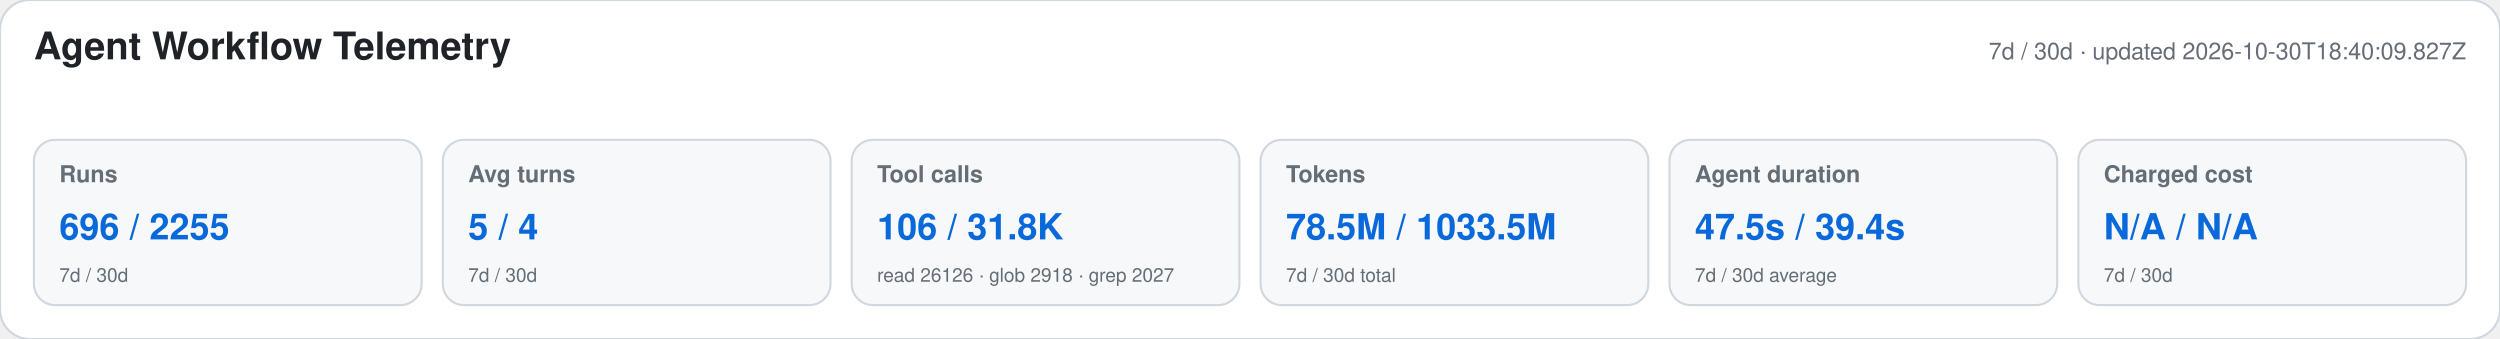
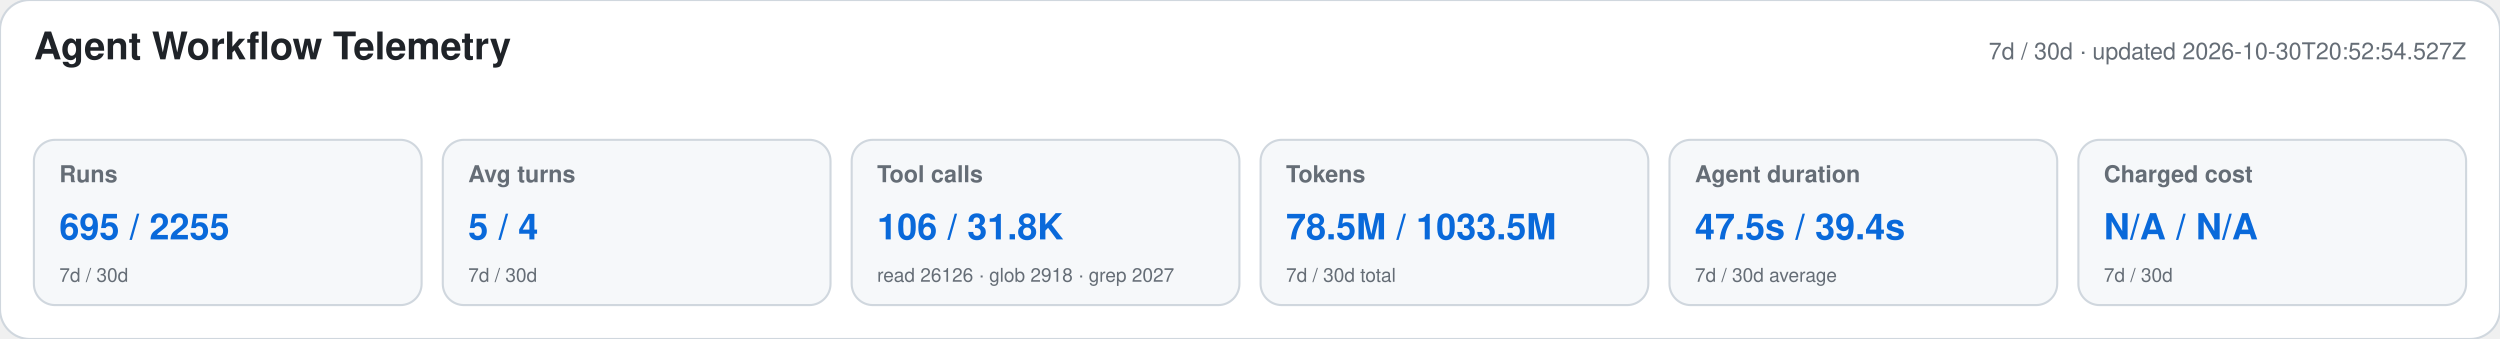
<svg xmlns="http://www.w3.org/2000/svg" width="1180" height="160" viewBox="0 0 1180 160" role="img" aria-labelledby="title desc">
  <style>text{font-family:-apple-system,BlinkMacSystemFont,"Segoe UI",Helvetica,Arial,sans-serif}.heading{font-size:18px;font-weight:650;fill:#1f2328}.meta,.label,.secondary{fill:#656d76}.meta,.label{font-size:11px}.label{font-weight:600}.primary{font-size:17px;font-weight:700;fill:#0969da}.secondary{font-size:9px}</style>
  <rect width="1180" height="160" rx="14" fill="#ffffff" stroke="#d0d7de" />
  <text x="16" y="28" class="heading">Agent Workflow Telemetry</text>
-   <text x="1164" y="28" text-anchor="end" class="meta">7d / 30d · updated 2026-10-30T18:40:09.827Z</text>
+   <text x="1164" y="28" text-anchor="end" class="meta">7d / 30d · updated 2026-10-30T20:52:54.527Z</text>
  <g>
    <rect x="16" y="66" width="183" height="78" rx="10" fill="#f6f8fa" stroke="#d0d7de" />
    <text x="28" y="86" class="label">Runs</text>
-     <text x="28" y="113" class="primary">696 / 2255</text>
+     <text x="28" y="113" class="primary">695 / 2255</text>
    <text x="28" y="133" class="secondary">7d / 30d</text>
  </g>
  <g>
    <rect x="209" y="66" width="183" height="78" rx="10" fill="#f6f8fa" stroke="#d0d7de" />
    <text x="221" y="86" class="label">Avg turns</text>
    <text x="221" y="113" class="primary">5 / 4</text>
    <text x="221" y="133" class="secondary">7d / 30d</text>
  </g>
  <g>
    <rect x="402" y="66" width="183" height="78" rx="10" fill="#f6f8fa" stroke="#d0d7de" />
    <text x="414" y="86" class="label">Tool calls</text>
    <text x="414" y="113" class="primary">106 / 31.8K</text>
    <text x="414" y="133" class="secondary">read 26126 · glob 2918 · grep 2027</text>
  </g>
  <g>
    <rect x="595" y="66" width="183" height="78" rx="10" fill="#f6f8fa" stroke="#d0d7de" />
    <text x="607" y="86" class="label">Tokens</text>
    <text x="607" y="113" class="primary">78.5M / 1033.5M</text>
    <text x="607" y="133" class="secondary">7d / 30d total</text>
  </g>
  <g>
    <rect x="788" y="66" width="183" height="78" rx="10" fill="#f6f8fa" stroke="#d0d7de" />
    <text x="800" y="86" class="label">Agent duration</text>
    <text x="800" y="113" class="primary">47.5s / 39.4s</text>
    <text x="800" y="133" class="secondary">7d / 30d average</text>
  </g>
  <g>
    <rect x="981" y="66" width="183" height="78" rx="10" fill="#f6f8fa" stroke="#d0d7de" />
    <text x="993" y="86" class="label">Charged cost</text>
    <text x="993" y="113" class="primary">N/A / N/A</text>
    <text x="993" y="133" class="secondary">7d / 30d</text>
  </g>
</svg>
